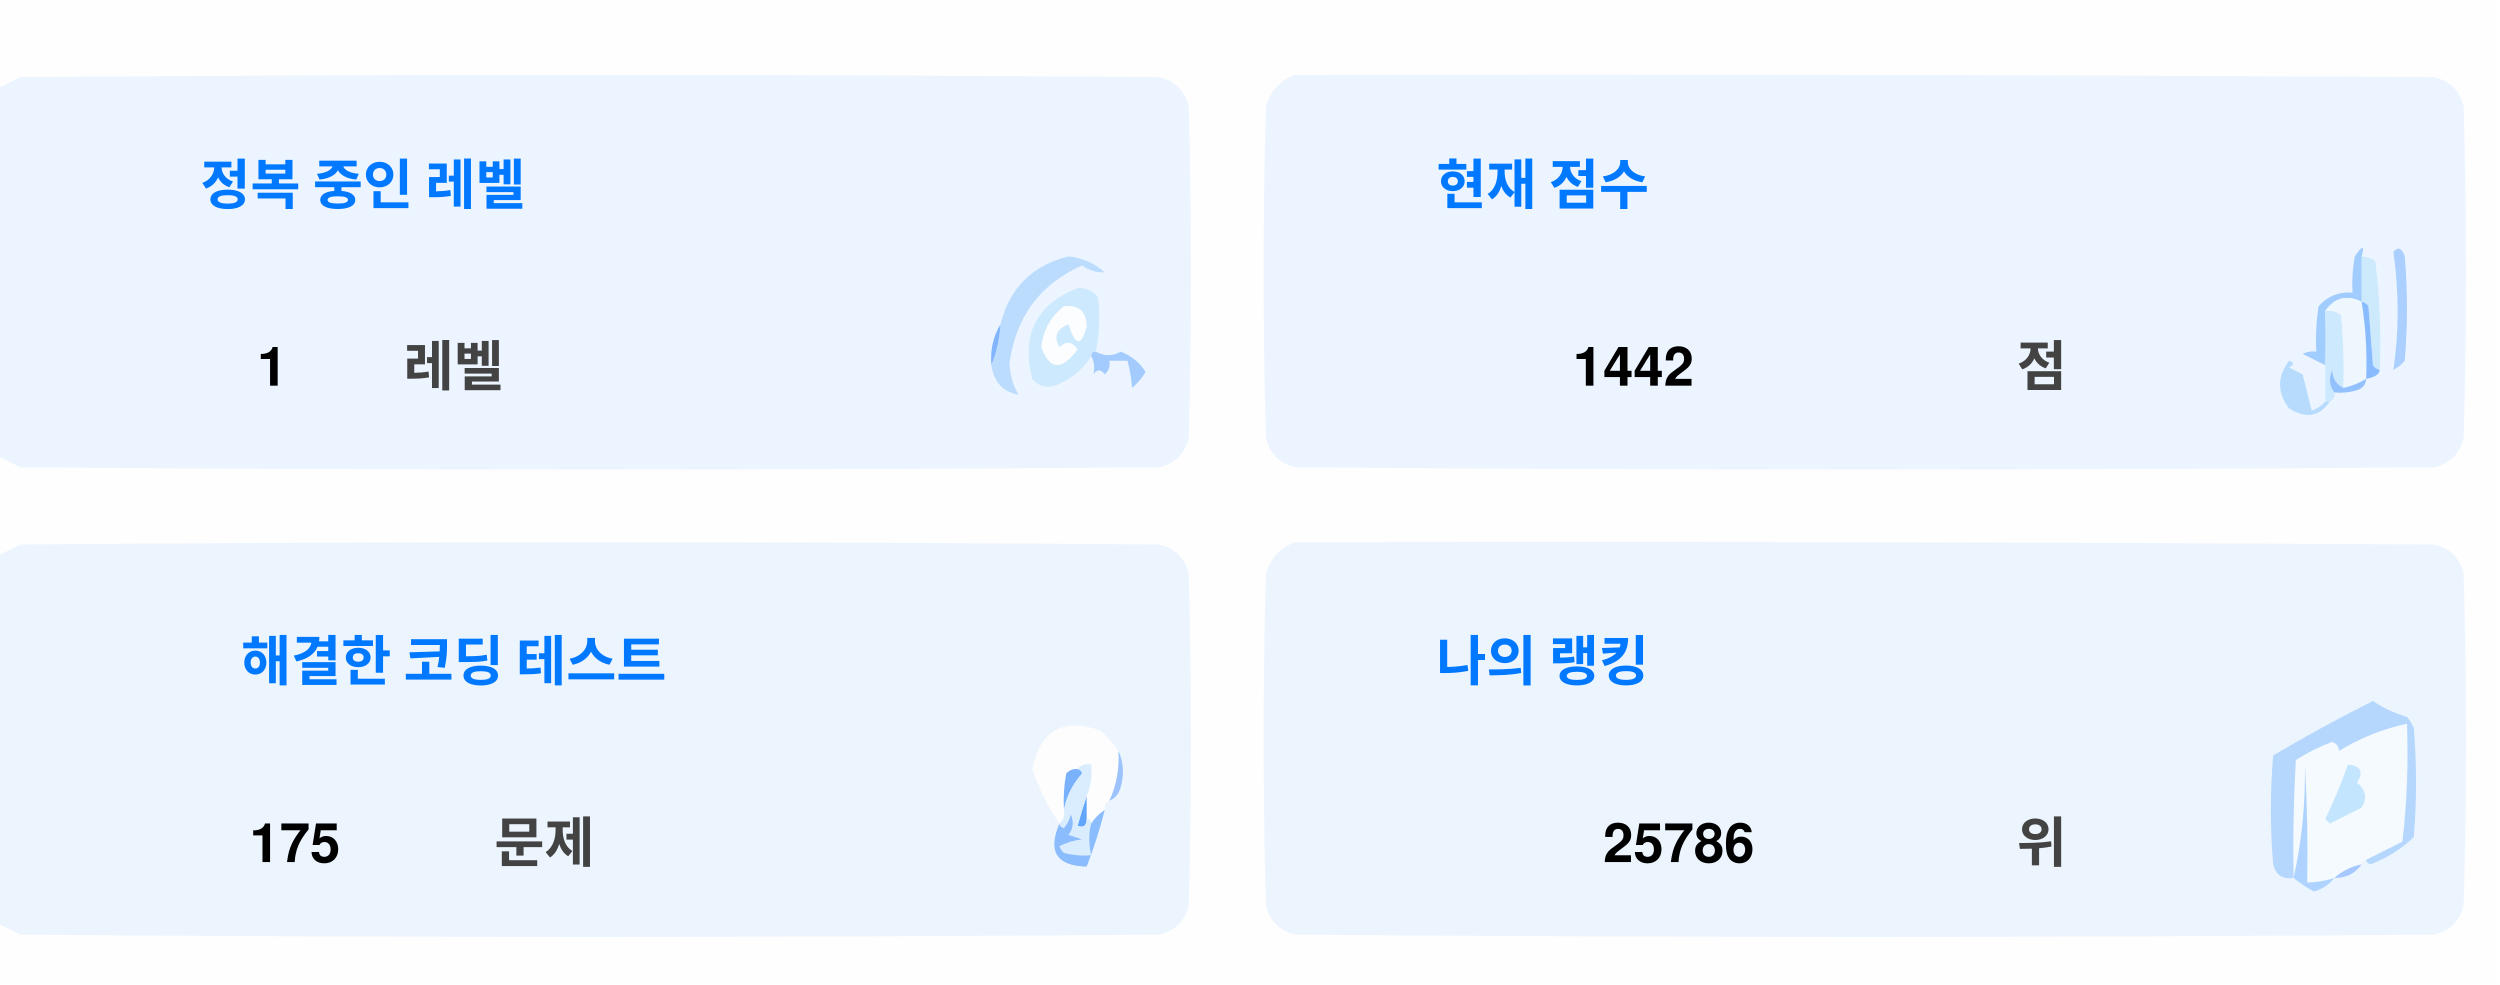
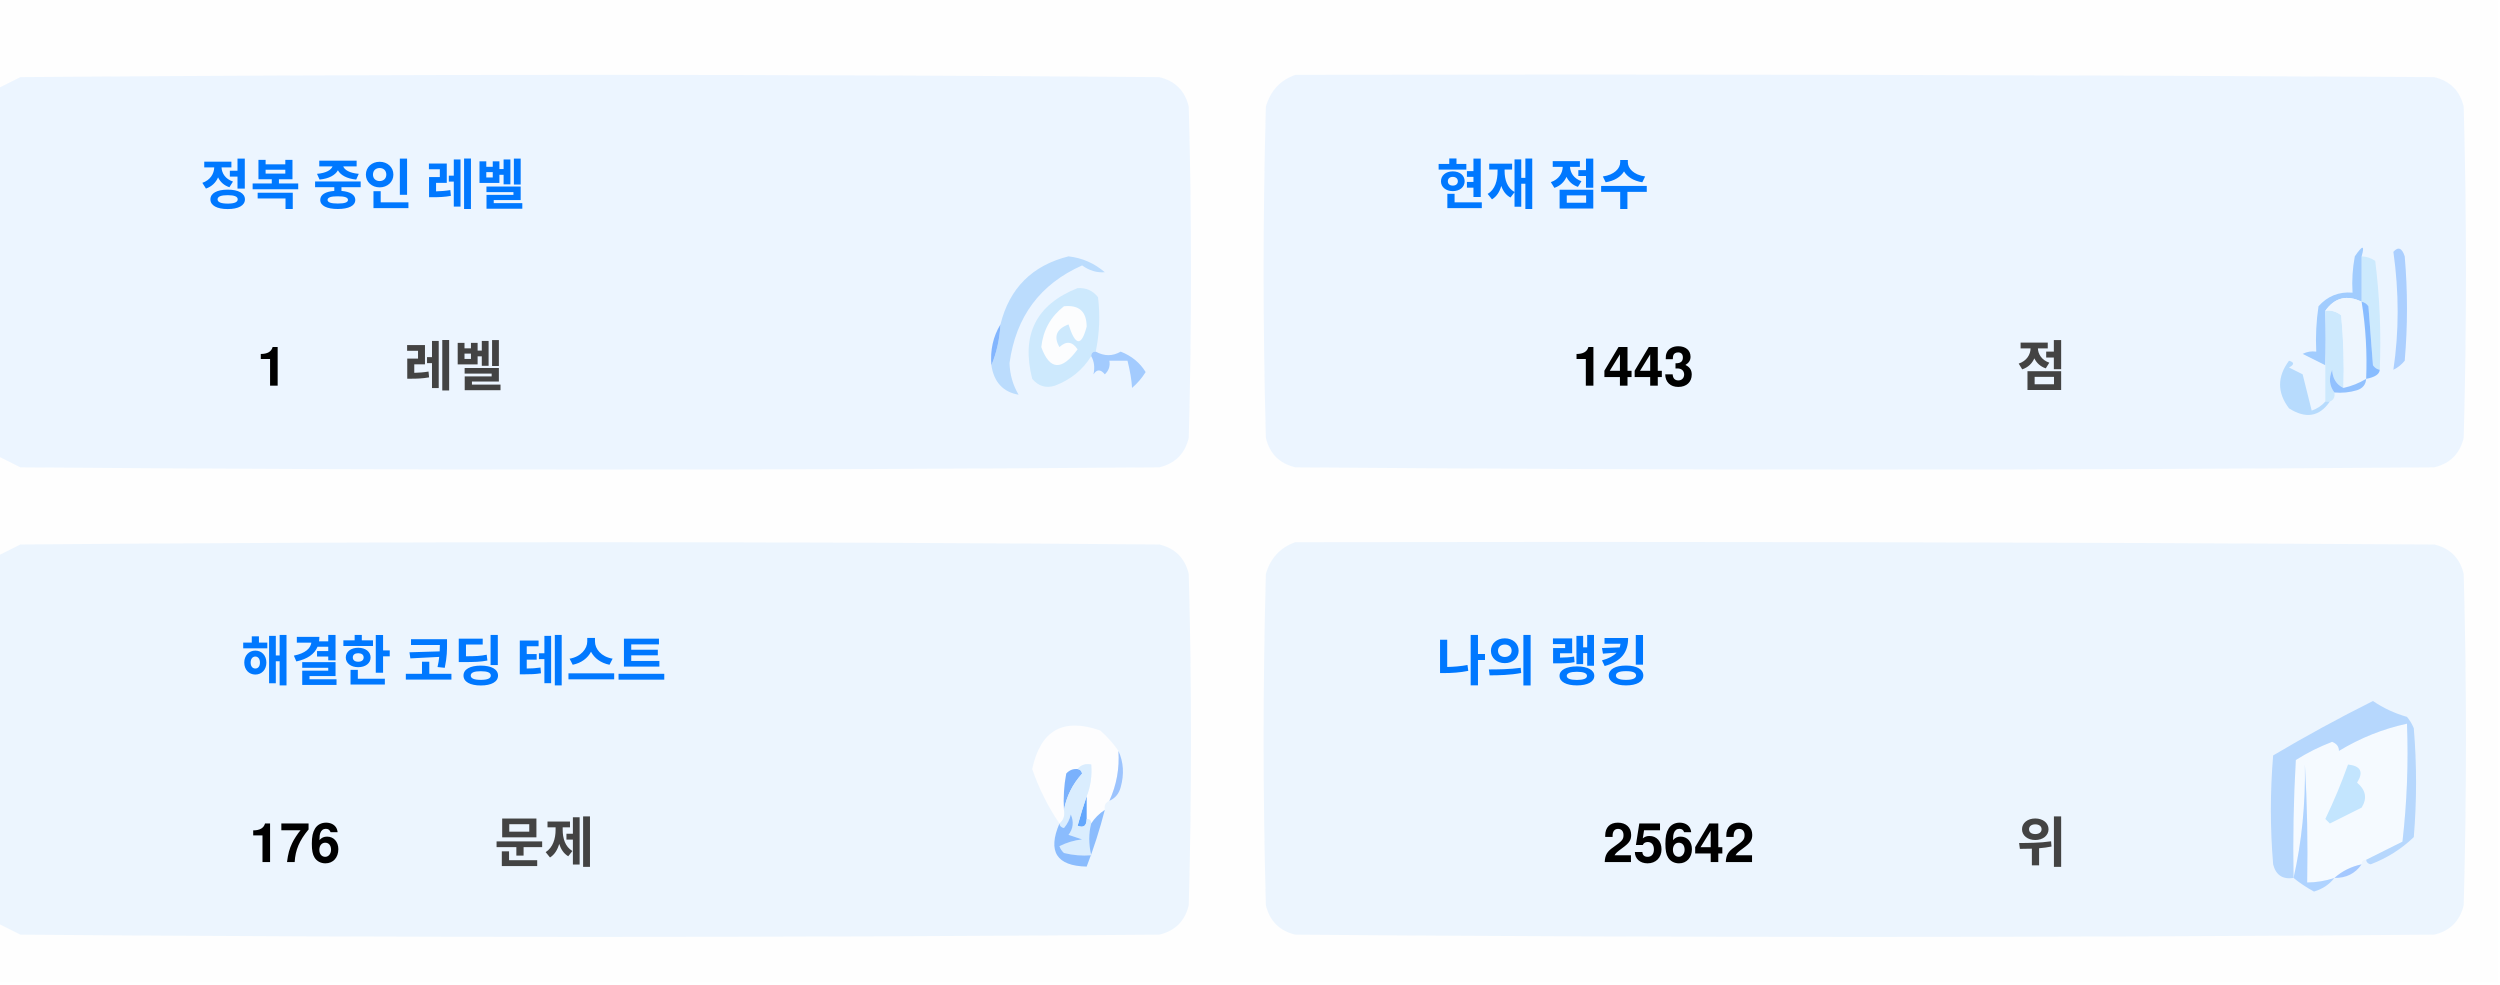
<svg xmlns="http://www.w3.org/2000/svg" version="1.1" width="551px" height="217px" style="shape-rendering:geometricPrecision; text-rendering:geometricPrecision; image-rendering:optimizeQuality; fill-rule:evenodd; clip-rule:evenodd">
  <style>.title {fill: #434343;font-size: 1rem;line-height: 1.5rem;font-weight: bold;font-family: -apple-system, BlinkMacSystemFont, Segoe UI, Helvetica, Arial, sans-serif, Apple Color Emoji, Segoe UI Emoji;}.desc {fill: #434343;font-size: 2.5rem;font-weight: bold;line-height: 1.5rem;font-family: -apple-system, BlinkMacSystemFont, Segoe UI, Helvetica, Arial, sans-serif, Apple Color Emoji, Segoe UI Emoji;}.desc-2 {fill: #434343;font-size: 1rem;font-weight: bold;line-height: 1.5rem;font-family: -apple-system, BlinkMacSystemFont, Segoe UI, Helvetica, Arial, sans-serif, Apple Color Emoji, Segoe UI Emoji;}.text, .desc {animation: twinkling 4s ease-in-out infinite;}@keyframes twinkling {40% { opacity: 1; }50% { opacity: 0.5; }60% { opacity: 1; }70% { opacity: 0.5; }80% { opacity: 1; }}</style>
  <g>
    <path style="opacity:1" fill="#fefefe" d="M -0.5,-0.5 C 183.167,-0.5 366.833,-0.5 550.5,-0.5C 550.5,71.833 550.5,144.167 550.5,216.5C 366.833,216.5 183.167,216.5 -0.5,216.5C -0.5,212.167 -0.5,207.833 -0.5,203.5C 1.14,204.32 2.807,205.153 4.5,206C 88.167,206.667 171.833,206.667 255.5,206C 259,205.167 261.167,203 262,199.5C 262.667,175.167 262.667,150.833 262,126.5C 261.167,123 259,120.833 255.5,120C 171.833,119.333 88.167,119.333 4.5,120C 2.807,120.847 1.14,121.68 -0.5,122.5C -0.5,115.167 -0.5,107.833 -0.5,100.5C 1.14,101.32 2.807,102.153 4.5,103C 88.167,103.667 171.833,103.667 255.5,103C 259,102.167 261.167,100 262,96.5C 262.667,72.167 262.667,47.833 262,23.5C 261.167,20 259,17.833 255.5,17C 171.833,16.333 88.167,16.333 4.5,17C 2.807,17.847 1.14,18.68 -0.5,19.5C -0.5,12.833 -0.5,6.167 -0.5,-0.5 Z" />
  </g>
  <g>
    <path style="opacity:1" fill="#ecf5ff" d="M -0.5,100.5 C -0.5,73.5 -0.5,46.5 -0.5,19.5C 1.14,18.68 2.807,17.847 4.5,17C 88.167,16.333 171.833,16.333 255.5,17C 259,17.833 261.167,20 262,23.5C 262.667,47.833 262.667,72.167 262,96.5C 261.167,100 259,102.167 255.5,103C 171.833,103.667 88.167,103.667 4.5,103C 2.807,102.153 1.14,101.32 -0.5,100.5 Z" />
  </g>
  <g>
    <path style="opacity:1" fill="#ecf5ff" d="M 285.5,16.5 C 369.167,16.333 452.834,16.5 536.5,17C 540,17.833 542.167,20 543,23.5C 543.667,47.833 543.667,72.167 543,96.5C 542.167,100 540,102.167 536.5,103C 452.833,103.667 369.167,103.667 285.5,103C 282,102.167 279.833,100 279,96.5C 278.333,72.167 278.333,47.833 279,23.5C 280.018,19.985 282.185,17.652 285.5,16.5 Z" />
  </g>
  <g>
    <path style="opacity:1" fill="#cdeafd" d="M 520.5,56.5 C 521.583,56.539 522.583,56.873 523.5,57.5C 524.498,65.472 524.831,73.472 524.5,81.5C 523.883,81.389 523.383,81.056 523,80.5C 522.667,76.167 522.333,71.833 522,67.5C 521.617,66.944 521.117,66.611 520.5,66.5C 520.5,63.167 520.5,59.833 520.5,56.5 Z" />
  </g>
  <g>
    <path style="opacity:1" fill="#abcfff" d="M 527.5,55.5 C 528.566,54.308 529.399,54.641 530,56.5C 530.667,64.167 530.667,71.833 530,79.5C 529.311,80.357 528.478,81.023 527.5,81.5C 528.758,73.08 528.758,64.414 527.5,55.5 Z" />
  </g>
  <g>
    <path style="opacity:1" fill="#bbdcfd" d="M 218.5,80.5 C 219.657,77.727 220.324,74.727 220.5,71.5C 222.49,63.51 227.49,58.51 235.5,56.5C 238.528,56.847 241.194,58.014 243.5,60C 241.744,60.141 240.078,59.641 238.5,58.5C 229.247,62.607 223.914,69.773 222.5,80C 222.565,82.526 223.232,84.859 224.5,87C 221.07,86.397 219.07,84.231 218.5,80.5 Z" />
  </g>
  <g>
    <path style="opacity:1" fill="#cde9fd" d="M 241.5,77.5 C 240.833,77.5 240.5,77.833 240.5,78.5C 238.628,81.529 235.961,83.695 232.5,85C 230.536,85.624 228.869,85.124 227.5,83.5C 225.021,73.791 228.354,67.124 237.5,63.5C 239.374,63.39 240.874,64.056 242,65.5C 242.497,69.524 242.331,73.524 241.5,77.5 Z" />
  </g>
  <g>
    <path style="opacity:1" fill="#fcfdfe" d="M 234.5,67.5 C 237.826,67.162 239.493,68.662 239.5,72C 238.334,76.434 237,76.267 235.5,71.5C 232.832,72.515 232.166,74.182 233.5,76.5C 235.017,75.089 236.351,75.256 237.5,77C 234.006,81.771 231.34,81.605 229.5,76.5C 229.904,72.771 231.571,69.771 234.5,67.5 Z" />
  </g>
  <g>
    <path style="opacity:1" fill="#a1ccfe" d="M 520.5,56.5 C 520.5,59.833 520.5,63.167 520.5,66.5C 517.238,64.922 514.572,65.589 512.5,68.5C 512.617,72.81 512.617,76.81 512.5,80.5C 510.86,79.68 509.193,78.847 507.5,78C 508.448,77.517 509.448,77.35 510.5,77.5C 510.335,74.15 510.502,70.817 511,67.5C 512.995,65.253 515.495,64.253 518.5,64.5C 518.336,61.813 518.503,59.146 519,56.5C 520.731,53.969 521.231,53.969 520.5,56.5 Z" />
  </g>
  <g>
    <path style="opacity:1" fill="#cde9fd" d="M 512.5,68.5 C 513.822,68.33 514.989,68.663 516,69.5C 516.499,74.823 516.666,80.156 516.5,85.5C 514.955,84.77 514.122,83.437 514,81.5C 513.22,83.387 513.387,85.054 514.5,86.5C 514.672,87.492 514.338,88.158 513.5,88.5C 513.167,88.5 512.833,88.5 512.5,88.5C 512.5,85.833 512.5,83.167 512.5,80.5C 512.617,76.81 512.617,72.81 512.5,68.5 Z" />
  </g>
  <g>
    <path style="opacity:1" fill="#eef6fe" d="M 520.5,66.5 C 521.407,72.106 521.74,77.773 521.5,83.5C 519.95,84.441 518.284,85.108 516.5,85.5C 516.666,80.156 516.499,74.823 516,69.5C 514.989,68.663 513.822,68.33 512.5,68.5C 514.572,65.589 517.238,64.922 520.5,66.5 Z" />
  </g>
  <g>
    <path style="opacity:1" fill="#88bcff" d="M 520.5,66.5 C 521.117,66.611 521.617,66.944 522,67.5C 522.333,71.833 522.667,76.167 523,80.5C 523.383,81.056 523.883,81.389 524.5,81.5C 524.445,82.469 523.445,83.136 521.5,83.5C 521.74,77.773 521.407,72.106 520.5,66.5 Z" />
  </g>
  <g>
    <path style="opacity:1" fill="#82b5fe" d="M 220.5,71.5 C 220.324,74.727 219.657,77.727 218.5,80.5C 218.215,77.171 218.882,74.171 220.5,71.5 Z" />
  </g>
  <g>
    <path style="opacity:1" fill="#a3cbfe" d="M 240.5,78.5 C 240.5,77.833 240.833,77.5 241.5,77.5C 243.391,78.536 245.224,78.536 247,77.5C 249.391,78.429 251.225,79.929 252.5,82C 251.681,83.319 250.681,84.486 249.5,85.5C 249.409,83.777 249.075,81.777 248.5,79.5C 247.167,79.5 245.833,79.5 244.5,79.5C 244.719,80.675 244.386,81.675 243.5,82.5C 242.575,81.359 241.741,81.359 241,82.5C 241.331,80.981 241.164,79.648 240.5,78.5 Z" />
  </g>
  <g>
    <path style="opacity:1" fill="#b7dbfd" d="M 512.5,88.5 C 512.833,88.5 513.167,88.5 513.5,88.5C 511.199,91.857 508.199,92.357 504.5,90C 501.872,86.535 501.872,83.035 504.5,79.5C 505.696,79.846 505.696,80.346 504.5,81C 505.5,81.5 506.5,82 507.5,82.5C 508.167,85.167 508.833,87.833 509.5,90.5C 510.739,90.058 511.739,89.391 512.5,88.5 Z" />
  </g>
  <g>
    <path style="opacity:1" fill="#92c1fe" d="M 516.5,85.5 C 518.284,85.108 519.95,84.441 521.5,83.5C 521.423,84.75 520.756,85.583 519.5,86C 517.866,86.493 516.199,86.66 514.5,86.5C 513.387,85.054 513.22,83.387 514,81.5C 514.122,83.437 514.955,84.77 516.5,85.5 Z" />
  </g>
  <g>
    <path style="opacity:1" fill="#ecf5fe" d="M -0.5,203.5 C -0.5,176.5 -0.5,149.5 -0.5,122.5C 1.14,121.68 2.807,120.847 4.5,120C 88.167,119.333 171.833,119.333 255.5,120C 259,120.833 261.167,123 262,126.5C 262.667,150.833 262.667,175.167 262,199.5C 261.167,203 259,205.167 255.5,206C 171.833,206.667 88.167,206.667 4.5,206C 2.807,205.153 1.14,204.32 -0.5,203.5 Z" />
  </g>
  <g>
    <path style="opacity:1" fill="#ecf5fe" d="M 285.5,119.5 C 369.167,119.333 452.834,119.5 536.5,120C 540,120.833 542.167,123 543,126.5C 543.667,150.833 543.667,175.167 543,199.5C 542.167,203 540,205.167 536.5,206C 452.833,206.667 369.167,206.667 285.5,206C 282,205.167 279.833,203 279,199.5C 278.333,175.167 278.333,150.833 279,126.5C 280.018,122.985 282.185,120.652 285.5,119.5 Z" />
  </g>
  <g>
    <path style="opacity:1" fill="#fdfdfe" d="M 246.5,165.5 C 246.758,169.367 246.092,173.034 244.5,176.5C 243.662,176.842 243.328,177.508 243.5,178.5C 242.272,179.306 241.272,180.306 240.5,181.5C 240.5,180.833 240.167,180.5 239.5,180.5C 239.5,178.833 239.5,177.167 239.5,175.5C 240.369,173.283 240.702,170.95 240.5,168.5C 239.209,168.263 238.209,168.596 237.5,169.5C 236.504,169.414 235.671,169.748 235,170.5C 234.503,173.146 234.336,175.813 234.5,178.5C 234.737,179.791 234.404,180.791 233.5,181.5C 230.986,177.806 228.986,173.806 227.5,169.5C 229.309,160.957 234.309,158.124 242.5,161C 244.07,162.397 245.404,163.897 246.5,165.5 Z" />
  </g>
  <g>
    <path style="opacity:1" fill="#f5faff" d="M 521.5,189.5 C 520.833,189.5 520.5,189.833 520.5,190.5C 518.181,190.992 516.181,191.992 514.5,193.5C 512.565,194.15 510.565,194.483 508.5,194.5C 508.666,185.827 508.5,177.16 508,168.5C 508.141,177.227 507.308,185.56 505.5,193.5C 505.334,184.827 505.5,176.16 506,167.5C 508.527,165.903 511.194,164.57 514,163.5C 515.011,163.892 515.511,164.559 515.5,165.5C 520.21,162.641 525.21,160.641 530.5,159.5C 530.831,168.192 530.498,176.859 529.5,185.5C 526.807,186.847 524.14,188.18 521.5,189.5 Z" />
  </g>
  <g>
    <path style="opacity:1" fill="#b6d7fd" d="M 521.5,189.5 C 524.14,188.18 526.807,186.847 529.5,185.5C 530.498,176.859 530.831,168.192 530.5,159.5C 525.21,160.641 520.21,162.641 515.5,165.5C 515.511,164.559 515.011,163.892 514,163.5C 511.194,164.57 508.527,165.903 506,167.5C 505.5,176.16 505.334,184.827 505.5,193.5C 503.089,193.863 501.589,192.863 501,190.5C 500.333,182.5 500.333,174.5 501,166.5C 508.173,162.246 515.507,158.246 523,154.5C 525.304,156.068 527.804,157.235 530.5,158C 531.126,158.75 531.626,159.584 532,160.5C 532.667,168.5 532.667,176.5 532,184.5C 529.292,187.111 526.125,189.111 522.5,190.5C 521.893,190.376 521.56,190.043 521.5,189.5 Z" />
  </g>
  <g>
    <path style="opacity:1" fill="#c3e5fe" d="M 517.5,168.5 C 520.317,168.801 520.984,170.134 519.5,172.5C 521.439,174.122 521.772,175.956 520.5,178C 518.167,179.167 515.833,180.333 513.5,181.5C 513.167,181.167 512.833,180.833 512.5,180.5C 514.414,176.515 516.081,172.515 517.5,168.5 Z" />
  </g>
  <g>
    <path style="opacity:1" fill="#7ab1fc" d="M 237.5,169.5 C 238.043,169.56 238.376,169.893 238.5,170.5C 236.395,172.836 235.062,175.503 234.5,178.5C 234.336,175.813 234.503,173.146 235,170.5C 235.671,169.748 236.504,169.414 237.5,169.5 Z" />
  </g>
  <g>
    <path style="opacity:1" fill="#afd3ff" d="M 514.5,193.5 C 513.378,194.947 511.878,195.947 510,196.5C 508.348,195.601 506.848,194.601 505.5,193.5C 507.308,185.56 508.141,177.227 508,168.5C 508.5,177.16 508.666,185.827 508.5,194.5C 510.565,194.483 512.565,194.15 514.5,193.5 Z" />
  </g>
  <g>
    <path style="opacity:1" fill="#9cc3fd" d="M 246.5,165.5 C 247.634,167.966 247.801,170.633 247,173.5C 246.623,174.942 245.79,175.942 244.5,176.5C 246.092,173.034 246.758,169.367 246.5,165.5 Z" />
  </g>
  <g>
    <path style="opacity:1" fill="#62a6fc" d="M 239.5,175.5 C 239.5,177.167 239.5,178.833 239.5,180.5C 239.483,182.028 238.816,182.528 237.5,182C 238.117,179.723 238.784,177.556 239.5,175.5 Z" />
  </g>
  <g>
    <path style="opacity:1" fill="#daedfe" d="M 237.5,169.5 C 238.209,168.596 239.209,168.263 240.5,168.5C 240.702,170.95 240.369,173.283 239.5,175.5C 238.784,177.556 238.117,179.723 237.5,182C 238.816,182.528 239.483,182.028 239.5,180.5C 240.167,180.5 240.5,180.833 240.5,181.5C 239.918,183.669 239.918,186.002 240.5,188.5C 238.473,188.662 236.473,188.495 234.5,188C 234.043,187.586 233.709,187.086 233.5,186.5C 235.078,185.702 236.744,185.202 238.5,185C 237.5,184.667 236.5,184.333 235.5,184C 236.554,182.612 236.72,181.112 236,179.5C 235.751,180.624 235.251,181.624 234.5,182.5C 233.893,182.376 233.56,182.043 233.5,181.5C 234.404,180.791 234.737,179.791 234.5,178.5C 235.062,175.503 236.395,172.836 238.5,170.5C 238.376,169.893 238.043,169.56 237.5,169.5 Z" />
  </g>
  <g>
    <path style="opacity:1" fill="#8bbcfd" d="M 243.5,178.5 C 242.395,182.803 241.062,186.969 239.5,191C 232.857,190.847 230.857,187.68 233.5,181.5C 233.56,182.043 233.893,182.376 234.5,182.5C 235.251,181.624 235.751,180.624 236,179.5C 236.72,181.112 236.554,182.612 235.5,184C 236.5,184.333 237.5,184.667 238.5,185C 236.744,185.202 235.078,185.702 233.5,186.5C 233.709,187.086 234.043,187.586 234.5,188C 236.473,188.495 238.473,188.662 240.5,188.5C 239.918,186.002 239.918,183.669 240.5,181.5C 241.272,180.306 242.272,179.306 243.5,178.5 Z" />
  </g>
  <g>
    <path style="opacity:1" fill="#a4c8ff" d="M 520.5,190.5 C 519.089,192.539 517.089,193.539 514.5,193.5C 516.181,191.992 518.181,190.992 520.5,190.5 Z" />
  </g>
  <text text-anchor="middle" x="80" y="45" class="title" style="fill:#0078ff;" stroke="#none" stroke-width="1">정복 중인 레벨</text>
  <text text-anchor="middle" x="60" y="85" class="desc" style="fill:#000000;" stroke="#none" stroke-width="1">1</text>
  <text text-anchor="middle" x="100" y="85" class="desc-2" style="fill:#434343;" stroke="#none" stroke-width="1">레벨</text>
  <text text-anchor="middle" x="340" y="45" class="title" style="fill:#0078ff;" stroke="#none" stroke-width="1">현재 점수</text>
-   <text text-anchor="middle" x="360" y="85" class="desc" style="fill:#000000;" stroke="#none" stroke-width="1">1442</text>
+   <text text-anchor="middle" x="360" y="85" class="desc" style="fill:#000000;" stroke="#none" stroke-width="1">1443</text>
  <text text-anchor="middle" x="450" y="85" class="desc-2" style="fill:#434343;" stroke="#none" stroke-width="1">점</text>
  <text text-anchor="middle" x="100" y="150" class="title" style="fill:#0078ff;" stroke="#none" stroke-width="1">해결한 코딩 테스트</text>
-   <text text-anchor="middle" x="65" y="190" class="desc" style="fill:#000000;" stroke="#none" stroke-width="1">175</text>
+   <text text-anchor="middle" x="65" y="190" class="desc" style="fill:#000000;" stroke="#none" stroke-width="1">176</text>
  <text text-anchor="middle" x="120" y="190" class="desc-2" style="fill:#434343;" stroke="#none" stroke-width="1">문제</text>
  <text text-anchor="middle" x="340" y="150" class="title" style="fill:#0078ff;" stroke="#none" stroke-width="1">나의 랭킹</text>
-   <text text-anchor="middle" x="370" y="190" class="desc" style="fill:#000000;" stroke="#none" stroke-width="1">25786</text>
+   <text text-anchor="middle" x="370" y="190" class="desc" style="fill:#000000;" stroke="#none" stroke-width="1">25642</text>
  <text text-anchor="middle" x="450" y="190" class="desc-2" style="fill:#434343;" stroke="#none" stroke-width="1">위</text>
</svg>
